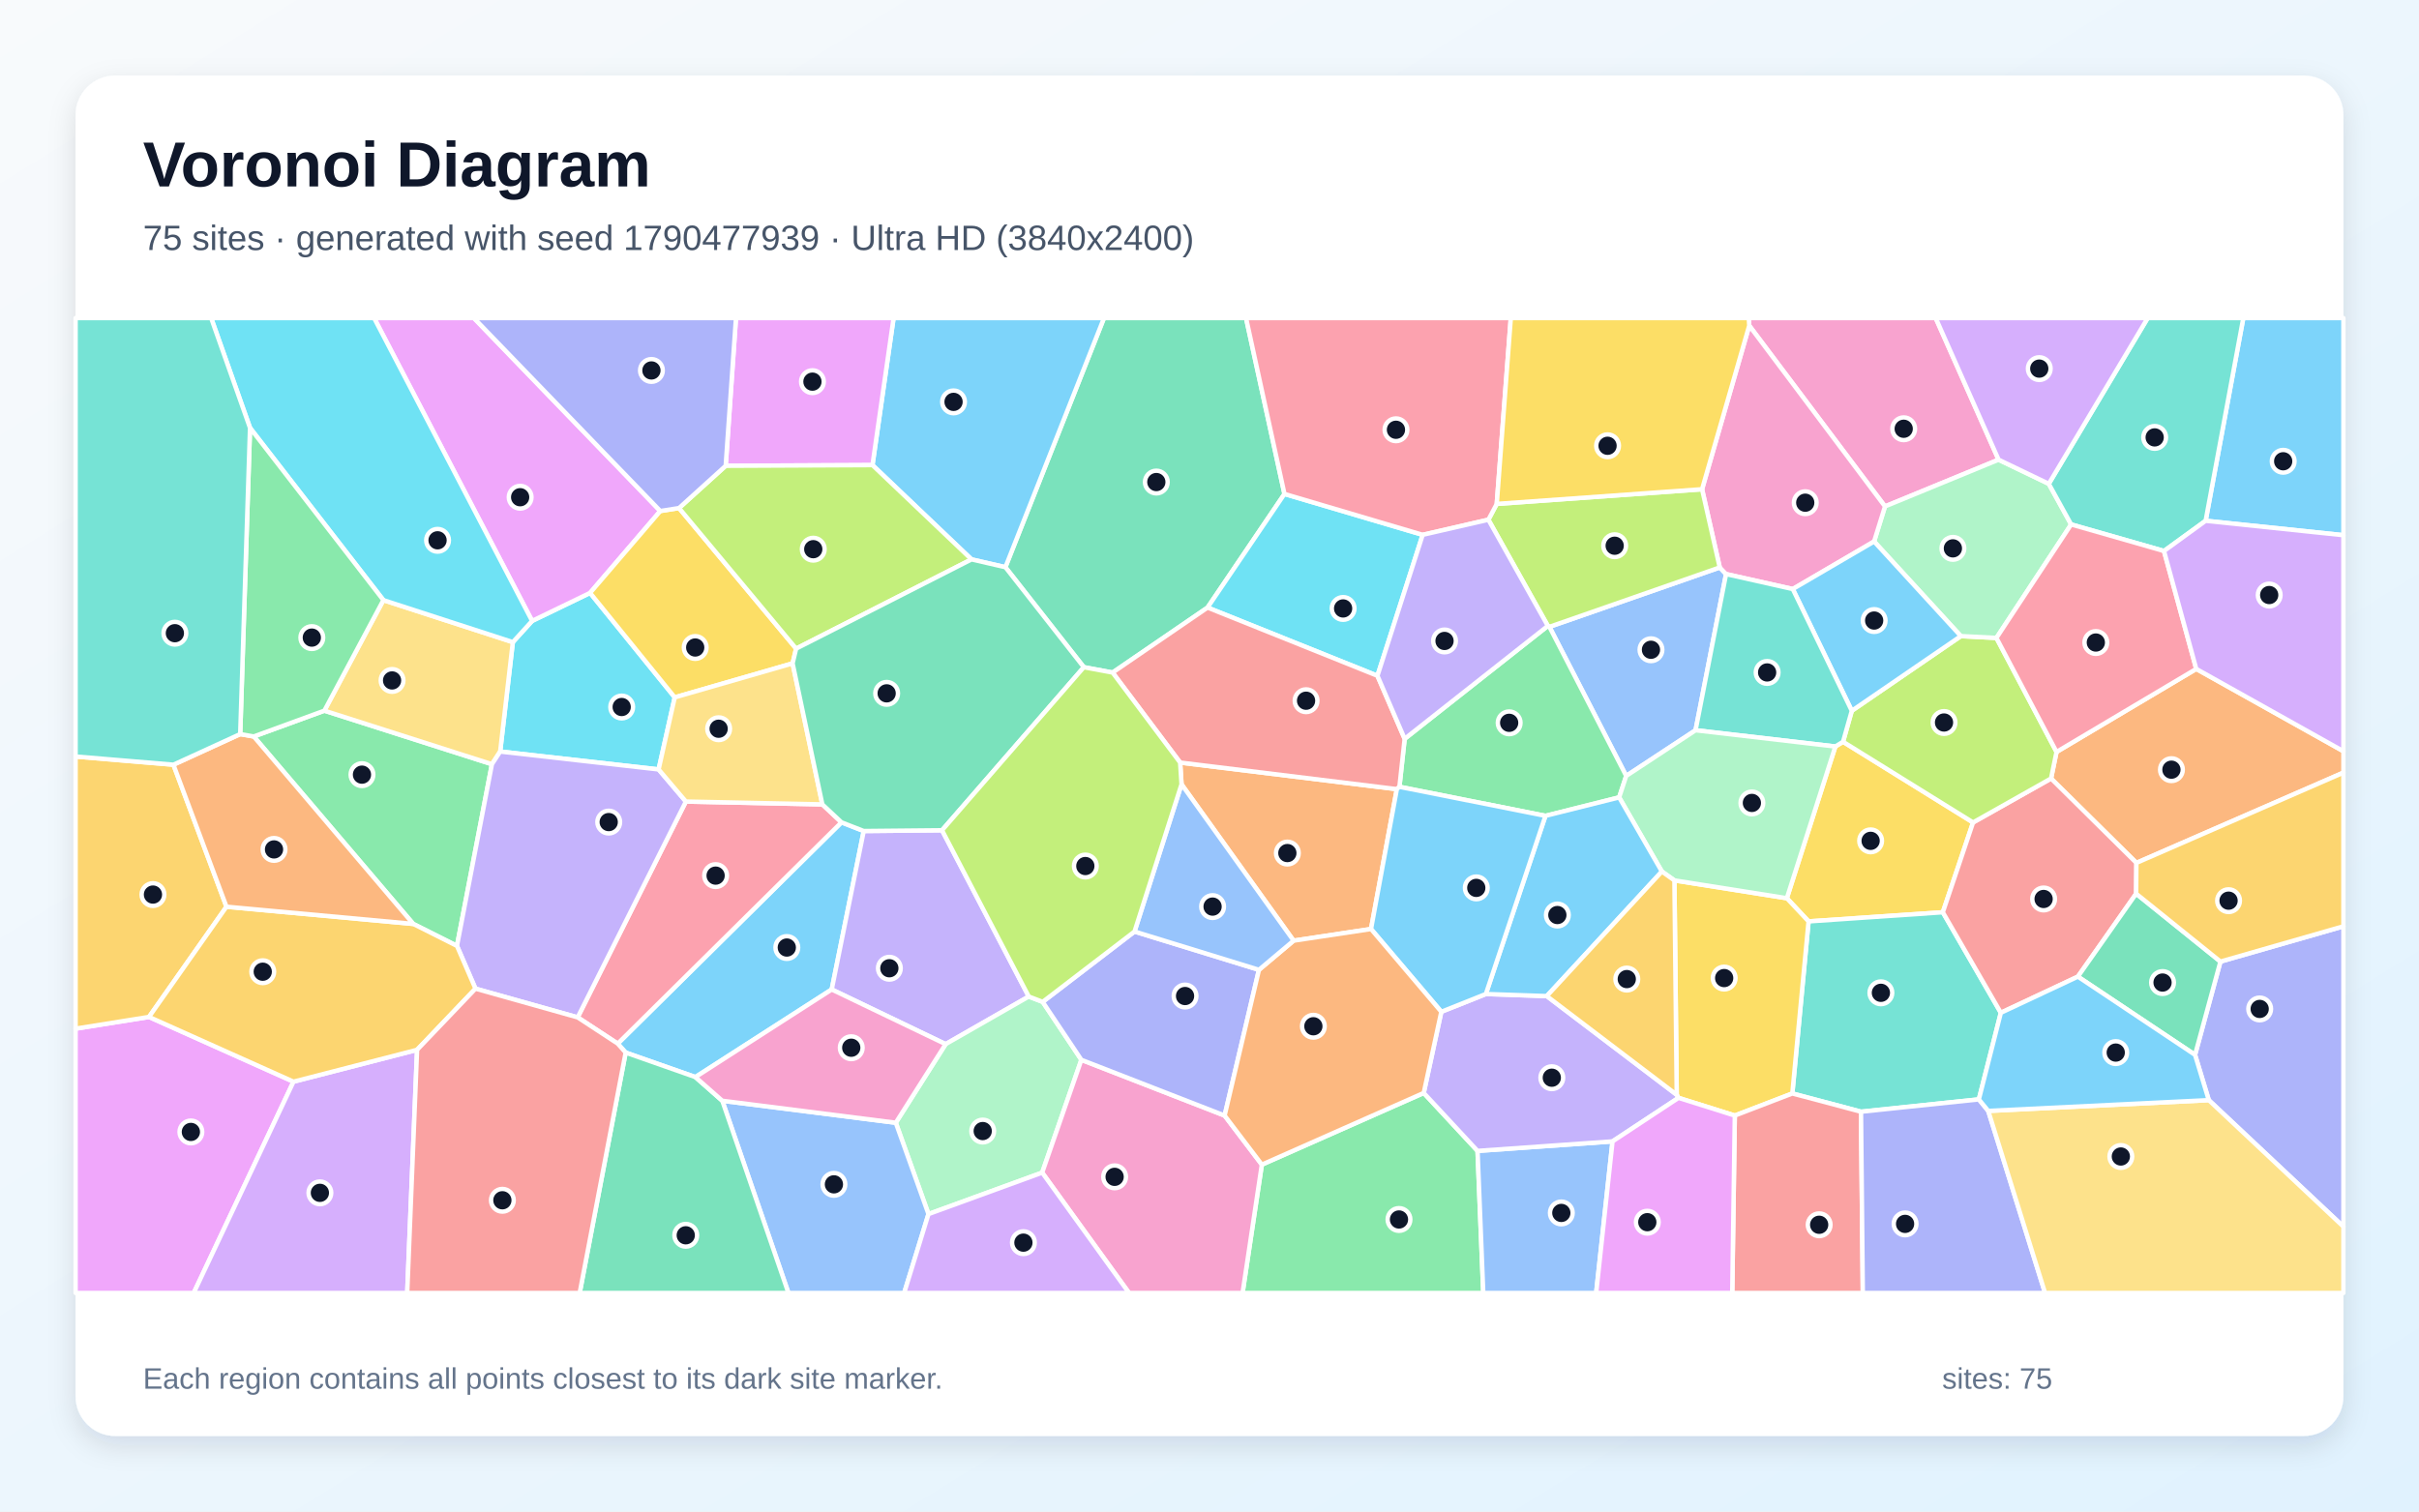
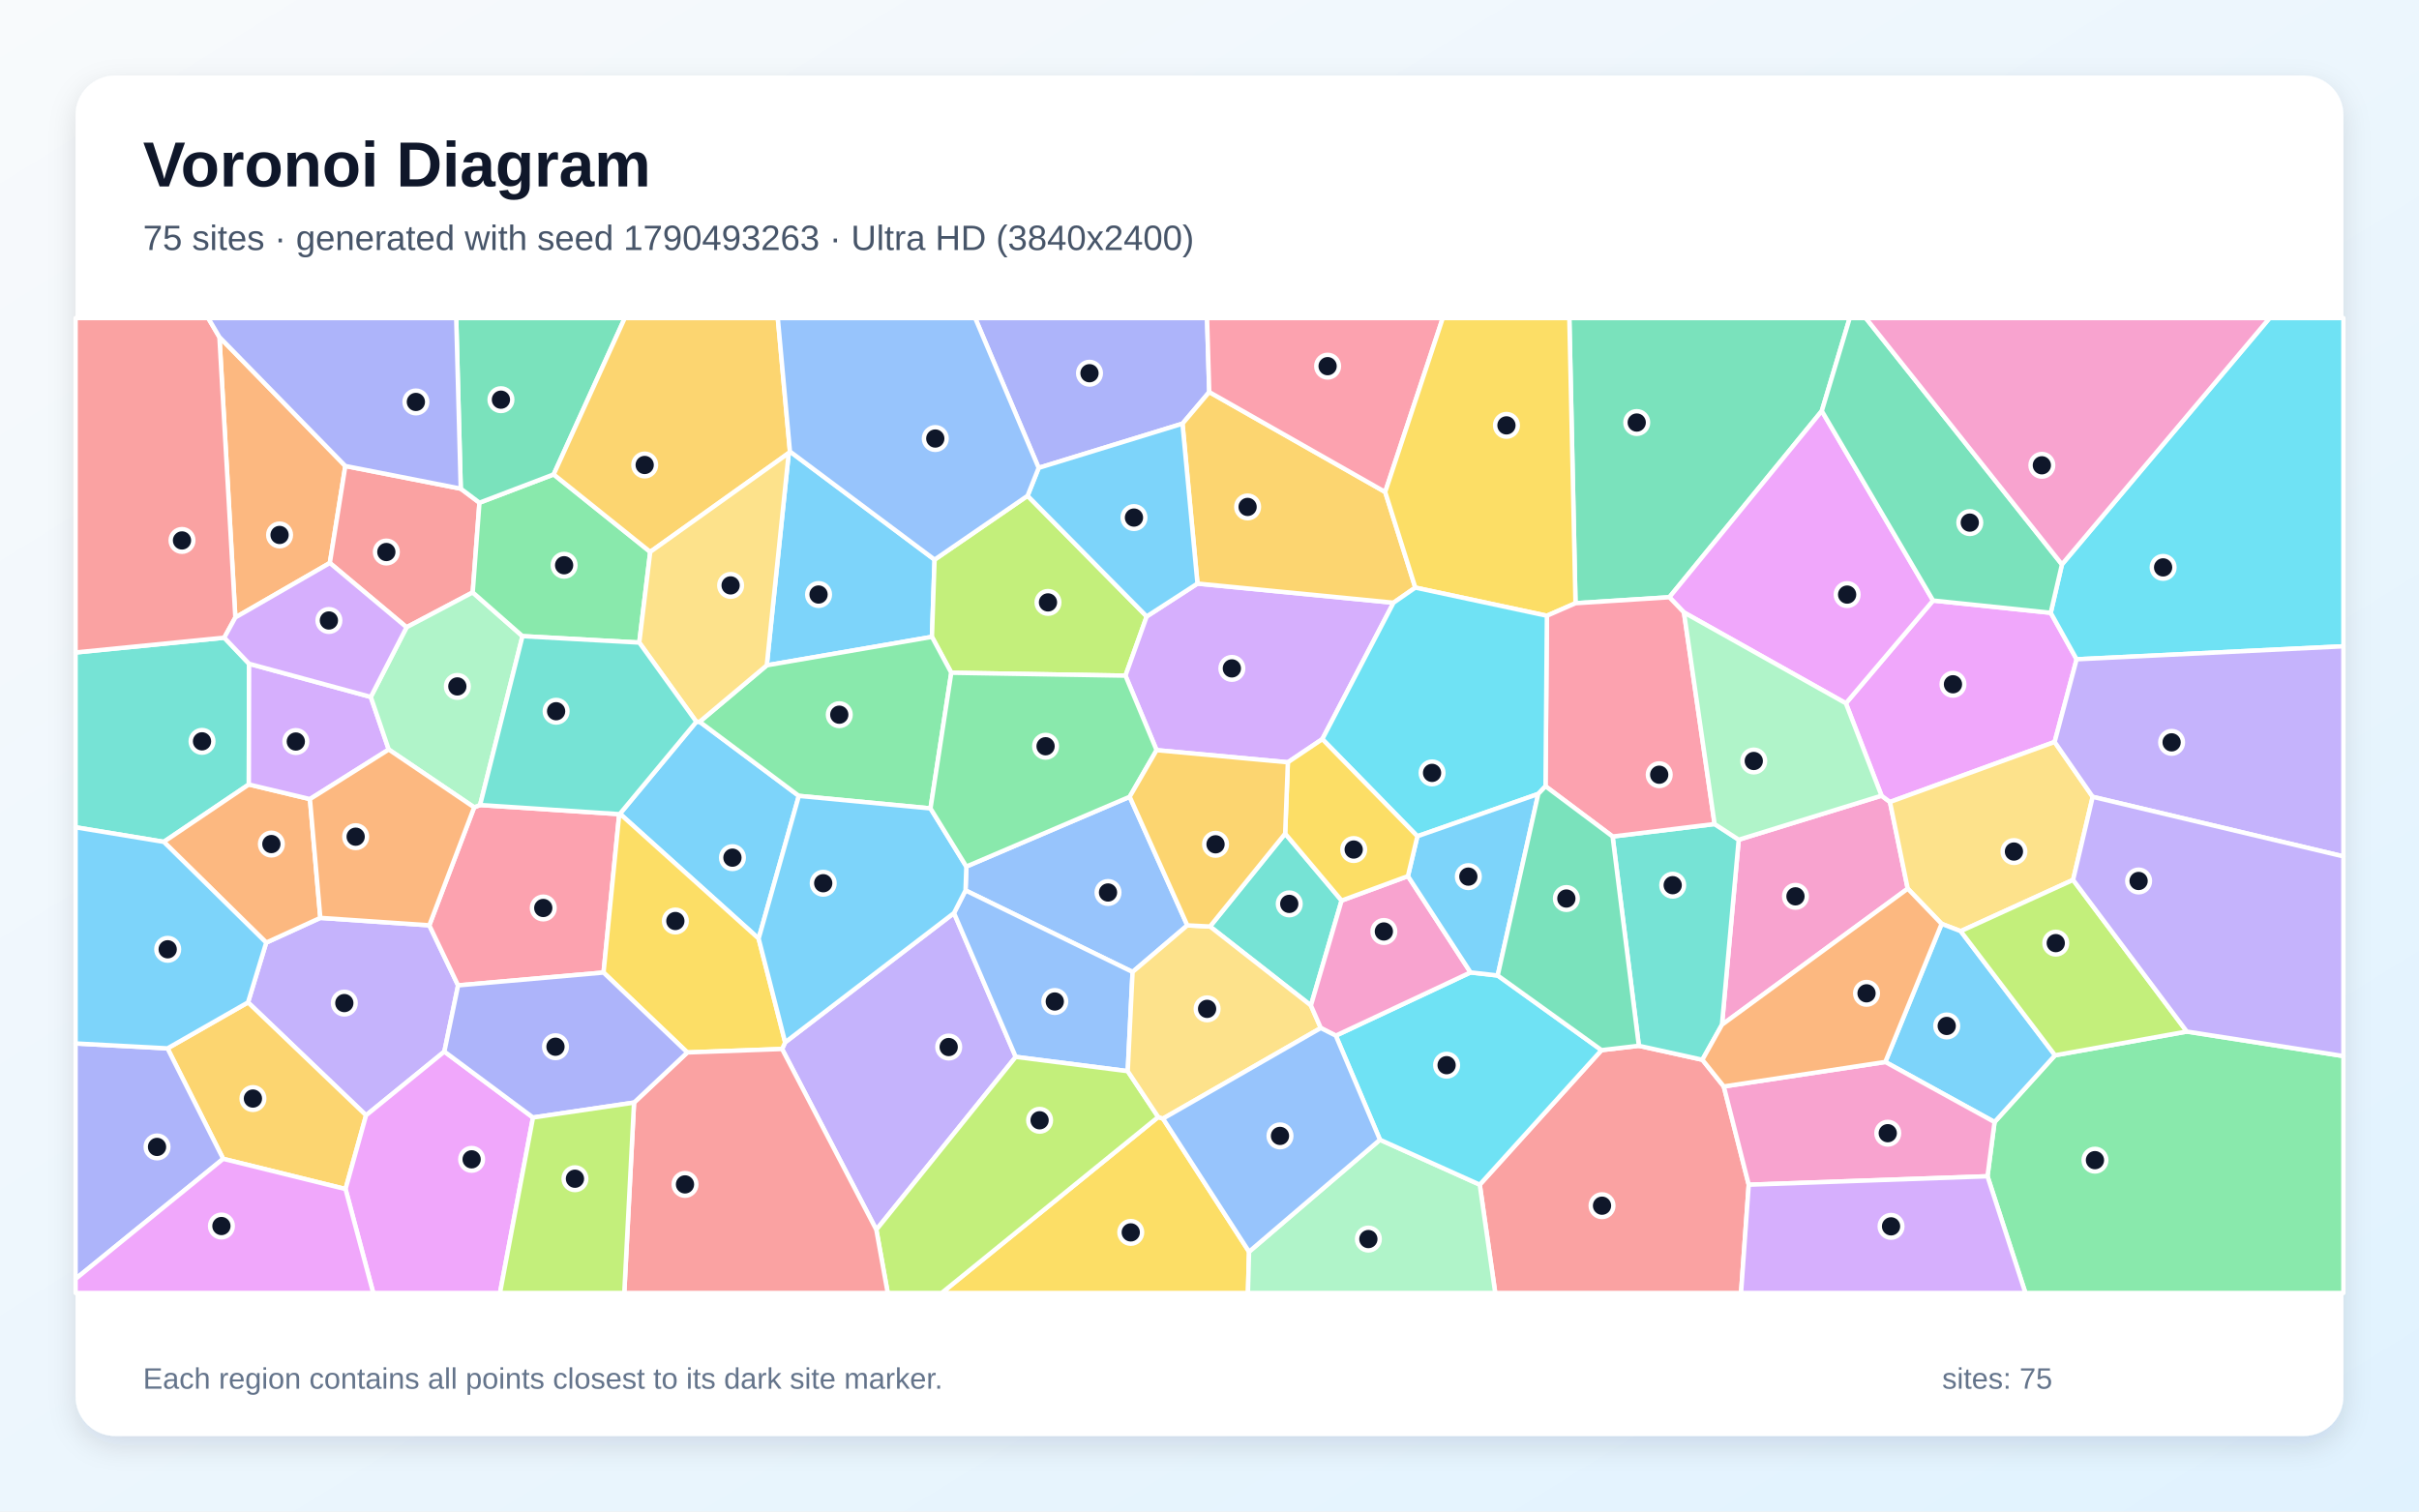
<svg xmlns="http://www.w3.org/2000/svg" width="3840" height="2400" viewBox="0 0 3840 2400" role="img" aria-labelledby="title description">
  <defs>
    <linearGradient id="background" x1="0" y1="0" x2="1" y2="1">
      <stop stop-color="#F8FAFC" />
      <stop offset="1" stop-color="#E0F2FE" />
    </linearGradient>
    <filter id="shadow" x="-5%" y="-5%" width="110%" height="110%">
      <feDropShadow dx="0" dy="15" stdDeviation="22" flood-color="#0F172A" flood-opacity=".12" />
    </filter>
  </defs>
  <rect width="3840" height="2400" fill="url(#background)" />
  <rect x="120" y="120" width="3600" height="2160" rx="63" fill="#FFFFFF" filter="url(#shadow)" />
  <g font-family="Arial, sans-serif">
    <text x="227" y="296" font-size="101" font-weight="700" fill="#0F172A">Voronoi Diagram</text>
-     <text x="227" y="397" font-size="56" fill="#475569">75 sites · generated with seed 1790477939 · Ultra HD (3840x2400)</text>
+     <text x="227" y="397" font-size="56" fill="#475569">75 sites · generated with seed 1790493263 · Ultra HD (3840x2400)</text>
  </g>
  <g stroke="#FFFFFF" stroke-width="7" stroke-linejoin="round">
-     <polygon points="1103.9,1710.2 993.2,1671.3 980.6,1657.1 1335.8,1305.7 1371.1,1319.5 1320.3,1571.1" fill="#38BDF8" fill-opacity="0.65" />
-     <polygon points="1495.4,1318.3 1633.1,1582.3 1501.1,1657.9 1320.3,1571.1 1371.1,1319.5" fill="#A78BFA" fill-opacity="0.65" />
-     <polygon points="3172.6,729.9 2992.3,804.1 2776.8,517.0 2776.1,505.0 3072.8,505.0" fill="#F472B6" fill-opacity="0.65" />
-     <polygon points="3391.4,1370.1 3255.9,1236.1 3264.6,1193.9 3486.4,1062.1 3720.0,1192.8 3720.0,1226.8" fill="#FB923C" fill-opacity="0.65" />
-     <polygon points="2913.5,1185.3 2925.7,1177.8 3132.1,1305.9 3084.1,1448.5 2871.0,1463.0 2836.5,1426.2" fill="#FACC15" fill-opacity="0.65" />
-     <polygon points="402.8,1169.4 514.9,1128.4 780.9,1213.4 725.4,1501.9 656.0,1467.0" fill="#4ADE80" fill-opacity="0.65" />
-     <polygon points="3141.3,1745.6 2954.2,1765.2 2845.2,1736.2 2871.0,1463.0 3084.1,1448.5 3176.2,1608.1" fill="#2DD4BF" fill-opacity="0.65" />
-     <polygon points="2581.5,1232.0 2459.6,995.3 2730.0,901.0 2740.0,911.5 2691.6,1159.5" fill="#60A5FA" fill-opacity="0.65" />
-     <polygon points="120.0,1633.3 236.5,1614.7 465.9,1717.5 307.5,2053.0 120.0,2053.0" fill="#E879F9" fill-opacity="0.65" />
-     <polygon points="2039.0,784.3 1916.9,964.7 1766.2,1067.9 1720.5,1059.4 1596.0,900.6 1752.5,505.0 1978.0,505.0" fill="#34D399" fill-opacity="0.65" />
-     <polygon points="3391.0,1419.0 3298.5,1550.7 3176.2,1608.1 3084.1,1448.5 3132.1,1305.9 3255.9,1236.1 3391.4,1370.1" fill="#F87171" fill-opacity="0.65" />
-     <polygon points="3506.3,1746.8 3484.5,1674.9 3524.8,1526.8 3720.0,1470.8 3720.0,1947.7" fill="#818CF8" fill-opacity="0.65" />
-     <polygon points="275.3,1214.2 359.5,1439.7 236.5,1614.7 120.0,1633.3 120.0,1201.2" fill="#FBBF24" fill-opacity="0.65" />
-     <polygon points="3132.1,1305.9 2925.7,1177.8 2939.6,1128.6 3112.7,1010.0 3169.2,1012.9 3264.6,1193.9 3255.9,1236.1" fill="#A3E635" fill-opacity="0.65" />
-     <polygon points="465.9,1717.5 662.1,1666.9 646.4,2053.0 307.5,2053.0" fill="#C084FC" fill-opacity="0.65" />
-     <polygon points="917.0,1615.4 1088.8,1272.7 1305.4,1277.2 1335.8,1305.7 980.6,1657.1" fill="#FB7185" fill-opacity="0.65" />
-     <polygon points="844.7,985.9 936.7,941.4 1071.1,1107.3 1045.5,1221.7 794.0,1193.3 814.1,1019.6" fill="#22D3EE" fill-opacity="0.65" />
-     <polygon points="3252.3,768.2 3287.8,832.7 3169.2,1012.9 3112.7,1010.0 2975.0,859.8 2992.3,804.1 3172.6,729.9" fill="#86EFAC" fill-opacity="0.65" />
-     <polygon points="608.6,952.9 814.1,1019.6 794.0,1193.3 780.9,1213.4 514.9,1128.4" fill="#FCD34D" fill-opacity="0.65" />
-     <polygon points="3501.3,826.9 3561.1,505.0 3720.0,505.0 3720.0,849.8" fill="#38BDF8" fill-opacity="0.65" />
-     <polygon points="1596.0,900.6 1542.2,888.2 1385.0,738.5 1418.5,505.0 1752.5,505.0" fill="#38BDF8" fill-opacity="0.65" />
-     <polygon points="794.0,1193.3 1045.5,1221.7 1088.8,1272.7 917.0,1615.4 754.8,1569.8 725.4,1501.9 780.9,1213.4" fill="#A78BFA" fill-opacity="0.65" />
-     <polygon points="2975.0,859.8 2845.9,935.3 2740.0,911.5 2730.0,901.0 2701.9,776.8 2776.8,517.0 2992.3,804.1" fill="#F472B6" fill-opacity="0.65" />
-     <polygon points="1875.6,1245.3 1873.4,1210.8 2217.4,1253.0 2176.4,1475.1 2053.5,1493.6" fill="#FB923C" fill-opacity="0.65" />
-     <polygon points="2753.9,1771.3 2664.5,1743.2 2661.7,1738.3 2658.0,1397.9 2836.5,1426.2 2871.0,1463.0 2845.2,1736.2" fill="#FACC15" fill-opacity="0.65" />
-     <polygon points="2003.1,1849.2 2260.1,1735.4 2345.5,1827.4 2354.6,2053.0 1972.5,2053.0" fill="#4ADE80" fill-opacity="0.65" />
-     <polygon points="3501.3,826.9 3435.2,874.9 3287.8,832.7 3252.3,768.2 3409.3,505.0 3561.1,505.0" fill="#2DD4BF" fill-opacity="0.65" />
-     <polygon points="2345.5,1827.4 2559.8,1812.3 2533.8,2053.0 2354.6,2053.0" fill="#60A5FA" fill-opacity="0.65" />
-     <polygon points="1048.2,811.4 936.7,941.4 844.7,985.9 593.9,505.0 752.3,505.0" fill="#E879F9" fill-opacity="0.65" />
-     <polygon points="3298.5,1550.7 3391.0,1419.0 3524.8,1526.8 3484.5,1674.9" fill="#34D399" fill-opacity="0.65" />
-     <polygon points="2753.9,1771.3 2845.2,1736.2 2954.2,1765.2 2957.1,2053.0 2749.8,2053.0" fill="#F87171" fill-opacity="0.65" />
-     <polygon points="2954.2,1765.2 3141.3,1745.6 3156.2,1763.9 3246.4,2053.0 2957.1,2053.0" fill="#818CF8" fill-opacity="0.65" />
-     <polygon points="754.8,1569.8 662.1,1666.9 465.9,1717.5 236.5,1614.7 359.5,1439.7 656.0,1467.0 725.4,1501.9" fill="#FBBF24" fill-opacity="0.65" />
-     <polygon points="2701.9,776.8 2730.0,901.0 2459.6,995.3 2457.1,993.8 2362.7,825.2 2376.0,800.1" fill="#A3E635" fill-opacity="0.65" />
-     <polygon points="3252.3,768.2 3172.6,729.9 3072.8,505.0 3409.3,505.0" fill="#C084FC" fill-opacity="0.65" />
-     <polygon points="3435.2,874.9 3486.4,1062.1 3264.6,1193.9 3169.2,1012.9 3287.8,832.7" fill="#FB7185" fill-opacity="0.65" />
-     <polygon points="2258.4,849.2 2186.6,1073.0 1916.9,964.7 2039.0,784.3" fill="#22D3EE" fill-opacity="0.65" />
-     <polygon points="1473.9,1927.7 1422.0,1782.7 1501.1,1657.9 1633.1,1582.3 1655.2,1590.8 1716.6,1682.8 1654.4,1861.9" fill="#86EFAC" fill-opacity="0.65" />
-     <polygon points="3156.2,1763.9 3506.3,1746.8 3720.0,1947.7 3720.0,2053.0 3246.4,2053.0" fill="#FCD34D" fill-opacity="0.65" />
-     <polygon points="2845.9,935.3 2975.0,859.8 3112.7,1010.0 2939.6,1128.6" fill="#38BDF8" fill-opacity="0.65" />
-     <polygon points="3156.2,1763.9 3141.3,1745.6 3176.2,1608.1 3298.5,1550.7 3484.5,1674.9 3506.3,1746.8" fill="#38BDF8" fill-opacity="0.65" />
-     <polygon points="2559.8,1812.3 2345.5,1827.4 2260.1,1735.4 2288.0,1606.5 2358.7,1578.3 2455.4,1581.6 2661.7,1738.3 2664.5,1743.2" fill="#A78BFA" fill-opacity="0.65" />
-     <polygon points="1654.4,1861.9 1716.6,1682.8 1944.0,1771.3 2003.1,1849.2 1972.5,2053.0 1792.3,2053.0" fill="#F472B6" fill-opacity="0.65" />
-     <polygon points="359.5,1439.7 275.3,1214.2 381.3,1165.6 402.8,1169.4 656.0,1467.0" fill="#FB923C" fill-opacity="0.65" />
-     <polygon points="1048.2,811.4 1077.9,806.7 1263.8,1029.9 1258.2,1053.3 1071.1,1107.3 936.7,941.4" fill="#FACC15" fill-opacity="0.65" />
-     <polygon points="2570.3,1266.1 2453.3,1295.4 2221.5,1249.3 2229.8,1173.1 2457.1,993.8 2459.6,995.3 2581.5,1232.0" fill="#4ADE80" fill-opacity="0.65" />
-     <polygon points="2845.9,935.3 2939.6,1128.6 2925.7,1177.8 2913.5,1185.3 2691.6,1159.5 2740.0,911.5" fill="#2DD4BF" fill-opacity="0.65" />
-     <polygon points="1146.6,1747.8 1422.0,1782.7 1473.9,1927.7 1435.3,2053.0 1251.6,2053.0" fill="#60A5FA" fill-opacity="0.65" />
-     <polygon points="1385.0,738.5 1152.0,739.6 1168.3,505.0 1418.5,505.0" fill="#E879F9" fill-opacity="0.65" />
-     <polygon points="993.2,1671.3 1103.9,1710.2 1146.6,1747.8 1251.6,2053.0 920.2,2053.0" fill="#34D399" fill-opacity="0.65" />
-     <polygon points="1766.2,1067.9 1916.9,964.7 2186.6,1073.0 2229.8,1173.1 2221.5,1249.3 2217.4,1253.0 1873.4,1210.8" fill="#F87171" fill-opacity="0.65" />
-     <polygon points="1801.0,1479.1 1998.5,1539.9 1944.0,1771.3 1716.6,1682.8 1655.2,1590.8" fill="#818CF8" fill-opacity="0.65" />
-     <polygon points="3524.8,1526.8 3391.0,1419.0 3391.4,1370.1 3720.0,1226.8 3720.0,1470.8" fill="#FBBF24" fill-opacity="0.65" />
-     <polygon points="1152.0,739.6 1385.0,738.5 1542.2,888.2 1263.8,1029.9 1077.9,806.7" fill="#A3E635" fill-opacity="0.65" />
-     <polygon points="3486.4,1062.1 3435.2,874.9 3501.3,826.9 3720.0,849.8 3720.0,1192.8" fill="#C084FC" fill-opacity="0.65" />
-     <polygon points="2376.0,800.1 2362.7,825.2 2258.4,849.2 2039.0,784.3 1978.0,505.0 2398.3,505.0" fill="#FB7185" fill-opacity="0.65" />
-     <polygon points="844.7,985.9 814.1,1019.6 608.6,952.9 396.9,679.4 335.2,505.0 593.9,505.0" fill="#22D3EE" fill-opacity="0.65" />
-     <polygon points="2658.0,1397.9 2638.1,1383.8 2570.3,1266.1 2581.5,1232.0 2691.6,1159.5 2913.5,1185.3 2836.5,1426.2" fill="#86EFAC" fill-opacity="0.65" />
-     <polygon points="1258.2,1053.3 1305.4,1277.2 1088.8,1272.7 1045.5,1221.7 1071.1,1107.3" fill="#FCD34D" fill-opacity="0.65" />
-     <polygon points="2455.4,1581.6 2358.7,1578.3 2453.3,1295.4 2570.3,1266.1 2638.1,1383.8" fill="#38BDF8" fill-opacity="0.65" />
-     <polygon points="2358.7,1578.3 2288.0,1606.5 2176.4,1475.1 2217.4,1253.0 2221.5,1249.3 2453.3,1295.4" fill="#38BDF8" fill-opacity="0.65" />
-     <polygon points="2186.6,1073.0 2258.4,849.2 2362.7,825.2 2457.1,993.8 2229.8,1173.1" fill="#A78BFA" fill-opacity="0.65" />
-     <polygon points="1146.6,1747.8 1103.9,1710.2 1320.3,1571.1 1501.1,1657.9 1422.0,1782.7" fill="#F472B6" fill-opacity="0.65" />
-     <polygon points="2288.0,1606.5 2260.1,1735.4 2003.1,1849.2 1944.0,1771.3 1998.5,1539.9 2053.5,1493.6 2176.4,1475.1" fill="#FB923C" fill-opacity="0.65" />
-     <polygon points="2701.9,776.8 2376.0,800.1 2398.3,505.0 2776.1,505.0 2776.8,517.0" fill="#FACC15" fill-opacity="0.65" />
-     <polygon points="396.9,679.4 608.6,952.9 514.9,1128.4 402.8,1169.4 381.3,1165.6" fill="#4ADE80" fill-opacity="0.65" />
-     <polygon points="396.9,679.4 381.3,1165.6 275.3,1214.2 120.0,1201.2 120.0,505.0 335.2,505.0" fill="#2DD4BF" fill-opacity="0.65" />
-     <polygon points="1998.5,1539.9 1801.0,1479.1 1875.6,1245.3 2053.5,1493.6" fill="#60A5FA" fill-opacity="0.65" />
-     <polygon points="2559.8,1812.3 2664.5,1743.2 2753.9,1771.3 2749.8,2053.0 2533.8,2053.0" fill="#E879F9" fill-opacity="0.65" />
-     <polygon points="1258.2,1053.3 1263.8,1029.9 1542.2,888.2 1596.0,900.6 1720.5,1059.4 1495.4,1318.3 1371.1,1319.5 1335.8,1305.7 1305.4,1277.2" fill="#34D399" fill-opacity="0.65" />
-     <polygon points="662.1,1666.9 754.8,1569.8 917.0,1615.4 980.6,1657.1 993.2,1671.3 920.2,2053.0 646.4,2053.0" fill="#F87171" fill-opacity="0.65" />
-     <polygon points="1152.0,739.6 1077.9,806.7 1048.2,811.4 752.3,505.0 1168.3,505.0" fill="#818CF8" fill-opacity="0.65" />
-     <polygon points="2455.4,1581.6 2638.1,1383.8 2658.0,1397.9 2661.7,1738.3" fill="#FBBF24" fill-opacity="0.65" />
-     <polygon points="1801.0,1479.1 1655.2,1590.8 1633.1,1582.3 1495.4,1318.3 1720.5,1059.4 1766.2,1067.9 1873.4,1210.8 1875.6,1245.3" fill="#A3E635" fill-opacity="0.65" />
-     <polygon points="1473.9,1927.7 1654.4,1861.9 1792.3,2053.0 1435.3,2053.0" fill="#C084FC" fill-opacity="0.65" />
+     <polygon points="1252.1,719.3 1254.0,716.9 1483.6,888.6 1479.4,1011.2 1217.2,1056.4" fill="#38BDF8" fill-opacity="0.65" />
+     <polygon points="705.4,1669.7 581.1,1770.9 393.7,1591.6 422.6,1496.7 508.5,1457.4 681.5,1469.2 727.2,1564.6" fill="#A78BFA" fill-opacity="0.65" />
+     <polygon points="2733.5,1627.1 2760.1,1333.3 2986.8,1263.4 3000.2,1273.4 3028.4,1411.0" fill="#F472B6" fill-opacity="0.65" />
+     <polygon points="548.2,739.9 523.6,893.9 373.6,980.4 348.3,535.2" fill="#FB923C" fill-opacity="0.65" />
+     <polygon points="1838.6,1773.6 1846.2,1776.1 1982.8,1987.5 1981.0,2053.0 1494.8,2053.0" fill="#FACC15" fill-opacity="0.65" />
+     <polygon points="3155.0,1867.7 3166.2,1781.6 3262.2,1675.6 3471.4,1637.9 3720.0,1676.8 3720.0,2053.0 3215.2,2053.0" fill="#4ADE80" fill-opacity="0.65" />
+     <polygon points="356.0,1012.5 395.4,1053.9 395.0,1245.6 260.0,1336.7 120.0,1313.6 120.0,1036.0" fill="#2DD4BF" fill-opacity="0.65" />
+     <polygon points="1793.3,1265.1 1884.8,1469.3 1797.9,1543.3 1532.7,1413.8 1534.0,1375.9" fill="#60A5FA" fill-opacity="0.65" />
+     <polygon points="2930.2,1116.7 3068.6,953.5 3255.4,973.0 3296.5,1046.8 3261.6,1178.1 3000.2,1273.4 2986.8,1263.4" fill="#E879F9" fill-opacity="0.65" />
+     <polygon points="2892.0,652.5 2650.0,948.3 2501.0,957.8 2491.2,505.0 2936.3,505.0" fill="#34D399" fill-opacity="0.65" />
+     <polygon points="2349.0,1881.0 2542.3,1667.4 2601.6,1660.5 2702.4,1682.7 2736.4,1725.1 2776.0,1881.1 2763.8,2053.0 2373.6,2053.0" fill="#F87171" fill-opacity="0.65" />
+     <polygon points="1919.6,622.5 1877.1,672.7 1648.8,742.9 1548.0,505.0 1916.1,505.0" fill="#818CF8" fill-opacity="0.65" />
+     <polygon points="354.3,1840.0 265.9,1664.6 393.7,1591.6 581.1,1770.9 548.5,1888.0" fill="#FBBF24" fill-opacity="0.65" />
+     <polygon points="1631.2,787.2 1820.3,978.8 1786.6,1072.8 1510.1,1068.2 1479.4,1011.2 1483.6,888.6" fill="#A3E635" fill-opacity="0.65" />
+     <polygon points="2099.1,1173.6 2044.4,1210.4 1836.0,1191.1 1786.6,1072.8 1820.3,978.8 1900.9,926.6 2212.1,957.0" fill="#C084FC" fill-opacity="0.65" />
+     <polygon points="983.0,1292.7 958.1,1544.2 727.2,1564.6 681.5,1469.2 752.7,1281.9 762.1,1278.2" fill="#FB7185" fill-opacity="0.65" />
+     <polygon points="3296.5,1046.8 3255.4,973.0 3273.2,896.2 3602.8,505.0 3720.0,505.0 3720.0,1026.2" fill="#22D3EE" fill-opacity="0.65" />
+     <polygon points="1982.8,1987.5 2190.6,1809.7 2349.0,1881.0 2373.6,2053.0 1981.0,2053.0" fill="#86EFAC" fill-opacity="0.65" />
+     <polygon points="3322.0,1265.2 3290.9,1397.1 3112.5,1478.5 3082.2,1466.9 3028.4,1411.0 3000.2,1273.4 3261.6,1178.1" fill="#FCD34D" fill-opacity="0.65" />
+     <polygon points="2992.8,1686.2 3082.2,1466.9 3112.5,1478.5 3262.2,1675.6 3166.2,1781.6" fill="#38BDF8" fill-opacity="0.65" />
+     <polygon points="1105.4,1146.0 1110.6,1146.0 1268.1,1263.7 1204.3,1490.3 984.1,1292.1" fill="#38BDF8" fill-opacity="0.65" />
+     <polygon points="1241.5,1665.6 1246.4,1655.0 1514.4,1449.7 1612.4,1678.1 1391.1,1952.6" fill="#A78BFA" fill-opacity="0.65" />
+     <polygon points="2776.0,1881.1 2736.4,1725.1 2992.8,1686.2 3166.2,1781.6 3155.0,1867.7" fill="#F472B6" fill-opacity="0.65" />
+     <polygon points="492.0,1268.8 508.5,1457.4 422.6,1496.7 260.0,1336.7 395.0,1245.6" fill="#FB923C" fill-opacity="0.65" />
+     <polygon points="1091.1,1671.1 958.1,1544.2 983.0,1292.7 984.1,1292.1 1204.3,1490.3 1246.4,1655.0 1241.5,1665.6" fill="#FACC15" fill-opacity="0.65" />
+     <polygon points="1510.1,1068.2 1477.1,1283.6 1268.1,1263.7 1110.6,1146.0 1217.2,1056.4 1479.4,1011.2" fill="#4ADE80" fill-opacity="0.65" />
+     <polygon points="2040.1,1323.6 2129.7,1429.9 2081.0,1596.5 1920.8,1471.1" fill="#2DD4BF" fill-opacity="0.65" />
+     <polygon points="1790.2,1700.8 1612.4,1678.1 1514.4,1449.7 1532.7,1413.8 1797.9,1543.3" fill="#60A5FA" fill-opacity="0.65" />
+     <polygon points="3068.6,953.5 2930.2,1116.7 2673.2,972.5 2650.0,948.3 2892.0,652.5" fill="#E879F9" fill-opacity="0.65" />
+     <polygon points="3273.2,896.2 3255.4,973.0 3068.6,953.5 2892.0,652.5 2936.3,505.0 2961.8,505.0" fill="#34D399" fill-opacity="0.65" />
+     <polygon points="731.4,775.9 761.1,798.2 750.4,940.6 645.4,996.0 523.6,893.9 548.2,739.9" fill="#F87171" fill-opacity="0.65" />
+     <polygon points="120.0,2030.6 120.0,1656.8 265.9,1664.6 354.3,1840.0" fill="#818CF8" fill-opacity="0.65" />
+     <polygon points="2198.9,781.2 2246.7,933.0 2212.1,957.0 1900.9,926.6 1877.1,672.7 1919.6,622.5" fill="#FBBF24" fill-opacity="0.65" />
+     <polygon points="1391.1,1952.6 1612.4,1678.1 1790.2,1700.8 1838.6,1773.6 1494.8,2053.0 1409.2,2053.0" fill="#A3E635" fill-opacity="0.65" />
+     <polygon points="588.6,1106.6 617.1,1190.1 492.0,1268.8 395.0,1245.6 395.4,1053.9" fill="#C084FC" fill-opacity="0.65" />
+     <polygon points="2198.9,781.2 1919.6,622.5 1916.1,505.0 2290.3,505.0" fill="#FB7185" fill-opacity="0.65" />
+     <polygon points="2190.6,1809.7 2120.5,1644.4 2334.4,1544.0 2377.5,1548.9 2542.3,1667.4 2349.0,1881.0" fill="#22D3EE" fill-opacity="0.65" />
+     <polygon points="829.4,1010.1 762.1,1278.2 752.7,1281.9 617.1,1190.1 588.6,1106.6 645.4,996.0 750.4,940.6" fill="#86EFAC" fill-opacity="0.65" />
+     <polygon points="1920.8,1471.1 2081.0,1596.5 2096.7,1632.3 1846.2,1776.1 1838.6,1773.6 1790.2,1700.8 1797.9,1543.3 1884.8,1469.3" fill="#FCD34D" fill-opacity="0.65" />
+     <polygon points="1514.4,1449.7 1246.4,1655.0 1204.3,1490.3 1268.1,1263.7 1477.1,1283.6 1534.0,1375.9 1532.7,1413.8" fill="#38BDF8" fill-opacity="0.65" />
+     <polygon points="265.9,1664.6 120.0,1656.8 120.0,1313.6 260.0,1336.7 422.6,1496.7 393.7,1591.6" fill="#38BDF8" fill-opacity="0.65" />
+     <polygon points="3322.0,1265.2 3261.6,1178.1 3296.5,1046.8 3720.0,1026.2 3720.0,1359.8" fill="#A78BFA" fill-opacity="0.65" />
+     <polygon points="2235.0,1391.1 2334.4,1544.0 2120.5,1644.4 2096.7,1632.3 2081.0,1596.5 2129.7,1429.9" fill="#F472B6" fill-opacity="0.65" />
+     <polygon points="617.1,1190.1 752.7,1281.9 681.5,1469.2 508.5,1457.4 492.0,1268.8" fill="#FB923C" fill-opacity="0.65" />
+     <polygon points="2501.0,957.8 2455.6,977.7 2246.7,933.0 2198.9,781.2 2290.3,505.0 2491.2,505.0" fill="#FACC15" fill-opacity="0.65" />
+     <polygon points="1014.8,1020.3 829.4,1010.1 750.4,940.6 761.1,798.2 878.9,753.3 1032.2,876.3" fill="#4ADE80" fill-opacity="0.65" />
+     <polygon points="2702.4,1682.7 2601.6,1660.5 2559.9,1328.2 2721.8,1308.4 2760.1,1333.3 2733.5,1627.1" fill="#2DD4BF" fill-opacity="0.65" />
+     <polygon points="2096.7,1632.3 2120.5,1644.4 2190.6,1809.7 1982.8,1987.5 1846.2,1776.1" fill="#60A5FA" fill-opacity="0.65" />
+     <polygon points="548.5,1888.0 581.1,1770.9 705.4,1669.7 846.1,1774.4 793.7,2053.0 592.5,2053.0" fill="#E879F9" fill-opacity="0.65" />
+     <polygon points="878.9,753.3 761.1,798.2 731.4,775.9 724.2,505.0 991.8,505.0" fill="#34D399" fill-opacity="0.65" />
+     <polygon points="1006.5,1750.7 1091.1,1671.1 1241.5,1665.6 1391.1,1952.6 1409.2,2053.0 991.0,2053.0" fill="#F87171" fill-opacity="0.65" />
+     <polygon points="1006.5,1750.7 846.1,1774.4 705.4,1669.7 727.2,1564.6 958.1,1544.2 1091.1,1671.1" fill="#818CF8" fill-opacity="0.65" />
+     <polygon points="1032.2,876.3 878.9,753.3 991.8,505.0 1234.7,505.0 1254.0,716.9 1252.1,719.3" fill="#FBBF24" fill-opacity="0.65" />
+     <polygon points="3471.4,1637.9 3262.2,1675.6 3112.5,1478.5 3290.9,1397.1" fill="#A3E635" fill-opacity="0.65" />
+     <polygon points="2776.0,1881.1 3155.0,1867.7 3215.2,2053.0 2763.8,2053.0" fill="#C084FC" fill-opacity="0.65" />
+     <polygon points="2721.8,1308.4 2559.9,1328.2 2453.4,1248.4 2455.6,977.7 2501.0,957.8 2650.0,948.3 2673.2,972.5" fill="#FB7185" fill-opacity="0.65" />
+     <polygon points="2453.4,1248.4 2441.9,1260.6 2250.0,1327.8 2099.1,1173.6 2212.1,957.0 2246.7,933.0 2455.6,977.7" fill="#22D3EE" fill-opacity="0.65" />
+     <polygon points="2721.8,1308.4 2673.2,972.5 2930.2,1116.7 2986.8,1263.4 2760.1,1333.3" fill="#86EFAC" fill-opacity="0.65" />
+     <polygon points="1110.6,1146.0 1105.4,1146.0 1014.8,1020.3 1032.2,876.3 1252.1,719.3 1217.2,1056.4" fill="#FCD34D" fill-opacity="0.65" />
+     <polygon points="2250.0,1327.8 2441.9,1260.6 2377.5,1548.9 2334.4,1544.0 2235.0,1391.1" fill="#38BDF8" fill-opacity="0.65" />
+     <polygon points="1900.9,926.6 1820.3,978.8 1631.2,787.2 1648.8,742.9 1877.1,672.7" fill="#38BDF8" fill-opacity="0.65" />
+     <polygon points="3471.4,1637.9 3290.9,1397.1 3322.0,1265.2 3720.0,1359.8 3720.0,1676.8" fill="#A78BFA" fill-opacity="0.65" />
+     <polygon points="3273.2,896.2 2961.8,505.0 3602.8,505.0" fill="#F472B6" fill-opacity="0.65" />
+     <polygon points="2992.8,1686.2 2736.4,1725.1 2702.4,1682.7 2733.5,1627.1 3028.4,1411.0 3082.2,1466.9" fill="#FB923C" fill-opacity="0.65" />
+     <polygon points="2250.0,1327.8 2235.0,1391.1 2129.7,1429.9 2040.1,1323.6 2044.4,1210.4 2099.1,1173.6" fill="#FACC15" fill-opacity="0.65" />
+     <polygon points="1477.1,1283.6 1510.1,1068.2 1786.6,1072.8 1836.0,1191.1 1793.3,1265.1 1534.0,1375.9" fill="#4ADE80" fill-opacity="0.65" />
+     <polygon points="1105.4,1146.0 984.1,1292.1 983.0,1292.7 762.1,1278.2 829.4,1010.1 1014.8,1020.3" fill="#2DD4BF" fill-opacity="0.65" />
+     <polygon points="1648.8,742.9 1631.2,787.2 1483.6,888.6 1254.0,716.9 1234.7,505.0 1548.0,505.0" fill="#60A5FA" fill-opacity="0.65" />
+     <polygon points="120.0,2030.6 354.3,1840.0 548.5,1888.0 592.5,2053.0 120.0,2053.0" fill="#E879F9" fill-opacity="0.65" />
+     <polygon points="2441.9,1260.6 2453.4,1248.4 2559.9,1328.2 2601.6,1660.5 2542.3,1667.4 2377.5,1548.9" fill="#34D399" fill-opacity="0.65" />
+     <polygon points="348.3,535.2 373.6,980.4 356.0,1012.5 120.0,1036.0 120.0,505.0 330.5,505.0" fill="#F87171" fill-opacity="0.65" />
+     <polygon points="731.4,775.9 548.2,739.9 348.3,535.2 330.5,505.0 724.2,505.0" fill="#818CF8" fill-opacity="0.65" />
+     <polygon points="2040.1,1323.6 1920.8,1471.1 1884.8,1469.3 1793.3,1265.1 1836.0,1191.1 2044.4,1210.4" fill="#FBBF24" fill-opacity="0.65" />
+     <polygon points="846.1,1774.4 1006.5,1750.7 991.0,2053.0 793.7,2053.0" fill="#A3E635" fill-opacity="0.65" />
+     <polygon points="645.4,996.0 588.6,1106.6 395.4,1053.9 356.0,1012.5 373.6,980.4 523.6,893.9" fill="#C084FC" fill-opacity="0.65" />
  </g>
  <g>
-     <circle cx="1249.0" cy="1504.5" r="18" fill="#0F172A" stroke="#FFFFFF" stroke-width="7" />
-     <circle cx="1411.8" cy="1537.4" r="18" fill="#0F172A" stroke="#FFFFFF" stroke-width="7" />
-     <circle cx="3022.0" cy="680.8" r="18" fill="#0F172A" stroke="#FFFFFF" stroke-width="7" />
-     <circle cx="3447.0" cy="1222.1" r="18" fill="#0F172A" stroke="#FFFFFF" stroke-width="7" />
-     <circle cx="2969.5" cy="1335.1" r="18" fill="#0F172A" stroke="#FFFFFF" stroke-width="7" />
-     <circle cx="574.6" cy="1230.0" r="18" fill="#0F172A" stroke="#FFFFFF" stroke-width="7" />
-     <circle cx="2985.8" cy="1576.4" r="18" fill="#0F172A" stroke="#FFFFFF" stroke-width="7" />
-     <circle cx="2620.8" cy="1031.7" r="18" fill="#0F172A" stroke="#FFFFFF" stroke-width="7" />
-     <circle cx="303.0" cy="1797.3" r="18" fill="#0F172A" stroke="#FFFFFF" stroke-width="7" />
-     <circle cx="1835.6" cy="765.4" r="18" fill="#0F172A" stroke="#FFFFFF" stroke-width="7" />
-     <circle cx="3244.1" cy="1427.4" r="18" fill="#0F172A" stroke="#FFFFFF" stroke-width="7" />
-     <circle cx="3587.1" cy="1602.0" r="18" fill="#0F172A" stroke="#FFFFFF" stroke-width="7" />
-     <circle cx="242.8" cy="1420.4" r="18" fill="#0F172A" stroke="#FFFFFF" stroke-width="7" />
-     <circle cx="3086.0" cy="1147.2" r="18" fill="#0F172A" stroke="#FFFFFF" stroke-width="7" />
-     <circle cx="507.8" cy="1894.0" r="18" fill="#0F172A" stroke="#FFFFFF" stroke-width="7" />
-     <circle cx="1136.0" cy="1390.3" r="18" fill="#0F172A" stroke="#FFFFFF" stroke-width="7" />
-     <circle cx="986.9" cy="1122.6" r="18" fill="#0F172A" stroke="#FFFFFF" stroke-width="7" />
-     <circle cx="3100.1" cy="870.7" r="18" fill="#0F172A" stroke="#FFFFFF" stroke-width="7" />
-     <circle cx="622.4" cy="1080.4" r="18" fill="#0F172A" stroke="#FFFFFF" stroke-width="7" />
-     <circle cx="3624.4" cy="732.4" r="18" fill="#0F172A" stroke="#FFFFFF" stroke-width="7" />
-     <circle cx="1513.7" cy="638.1" r="18" fill="#0F172A" stroke="#FFFFFF" stroke-width="7" />
-     <circle cx="966.3" cy="1305.3" r="18" fill="#0F172A" stroke="#FFFFFF" stroke-width="7" />
-     <circle cx="2865.7" cy="798.2" r="18" fill="#0F172A" stroke="#FFFFFF" stroke-width="7" />
-     <circle cx="2043.6" cy="1354.5" r="18" fill="#0F172A" stroke="#FFFFFF" stroke-width="7" />
-     <circle cx="2737.0" cy="1553.0" r="18" fill="#0F172A" stroke="#FFFFFF" stroke-width="7" />
-     <circle cx="2220.8" cy="1936.3" r="18" fill="#0F172A" stroke="#FFFFFF" stroke-width="7" />
-     <circle cx="3420.4" cy="694.5" r="18" fill="#0F172A" stroke="#FFFFFF" stroke-width="7" />
-     <circle cx="2478.5" cy="1925.9" r="18" fill="#0F172A" stroke="#FFFFFF" stroke-width="7" />
-     <circle cx="825.7" cy="789.5" r="18" fill="#0F172A" stroke="#FFFFFF" stroke-width="7" />
-     <circle cx="3432.9" cy="1560.1" r="18" fill="#0F172A" stroke="#FFFFFF" stroke-width="7" />
-     <circle cx="2887.8" cy="1944.7" r="18" fill="#0F172A" stroke="#FFFFFF" stroke-width="7" />
-     <circle cx="3024.2" cy="1943.3" r="18" fill="#0F172A" stroke="#FFFFFF" stroke-width="7" />
-     <circle cx="417.1" cy="1542.9" r="18" fill="#0F172A" stroke="#FFFFFF" stroke-width="7" />
-     <circle cx="2563.2" cy="866.5" r="18" fill="#0F172A" stroke="#FFFFFF" stroke-width="7" />
-     <circle cx="3237.2" cy="585.3" r="18" fill="#0F172A" stroke="#FFFFFF" stroke-width="7" />
-     <circle cx="3327.0" cy="1020.2" r="18" fill="#0F172A" stroke="#FFFFFF" stroke-width="7" />
-     <circle cx="2132.1" cy="966.1" r="18" fill="#0F172A" stroke="#FFFFFF" stroke-width="7" />
-     <circle cx="1560.0" cy="1795.9" r="18" fill="#0F172A" stroke="#FFFFFF" stroke-width="7" />
-     <circle cx="3366.7" cy="1836.3" r="18" fill="#0F172A" stroke="#FFFFFF" stroke-width="7" />
-     <circle cx="2975.1" cy="985.3" r="18" fill="#0F172A" stroke="#FFFFFF" stroke-width="7" />
-     <circle cx="3358.6" cy="1671.3" r="18" fill="#0F172A" stroke="#FFFFFF" stroke-width="7" />
-     <circle cx="2463.4" cy="1711.2" r="18" fill="#0F172A" stroke="#FFFFFF" stroke-width="7" />
-     <circle cx="1769.4" cy="1868.6" r="18" fill="#0F172A" stroke="#FFFFFF" stroke-width="7" />
-     <circle cx="435.0" cy="1348.7" r="18" fill="#0F172A" stroke="#FFFFFF" stroke-width="7" />
-     <circle cx="1103.6" cy="1028.1" r="18" fill="#0F172A" stroke="#FFFFFF" stroke-width="7" />
-     <circle cx="2395.7" cy="1147.7" r="18" fill="#0F172A" stroke="#FFFFFF" stroke-width="7" />
-     <circle cx="2805.2" cy="1067.7" r="18" fill="#0F172A" stroke="#FFFFFF" stroke-width="7" />
-     <circle cx="1323.8" cy="1880.5" r="18" fill="#0F172A" stroke="#FFFFFF" stroke-width="7" />
-     <circle cx="1289.7" cy="606.0" r="18" fill="#0F172A" stroke="#FFFFFF" stroke-width="7" />
-     <circle cx="1088.6" cy="1961.4" r="18" fill="#0F172A" stroke="#FFFFFF" stroke-width="7" />
-     <circle cx="2073.3" cy="1112.6" r="18" fill="#0F172A" stroke="#FFFFFF" stroke-width="7" />
-     <circle cx="1881.2" cy="1581.5" r="18" fill="#0F172A" stroke="#FFFFFF" stroke-width="7" />
-     <circle cx="3537.7" cy="1430.1" r="18" fill="#0F172A" stroke="#FFFFFF" stroke-width="7" />
-     <circle cx="1291.0" cy="872.0" r="18" fill="#0F172A" stroke="#FFFFFF" stroke-width="7" />
-     <circle cx="3602.2" cy="944.8" r="18" fill="#0F172A" stroke="#FFFFFF" stroke-width="7" />
-     <circle cx="2216.0" cy="682.4" r="18" fill="#0F172A" stroke="#FFFFFF" stroke-width="7" />
-     <circle cx="694.6" cy="857.9" r="18" fill="#0F172A" stroke="#FFFFFF" stroke-width="7" />
-     <circle cx="2781.0" cy="1274.9" r="18" fill="#0F172A" stroke="#FFFFFF" stroke-width="7" />
-     <circle cx="1140.8" cy="1157.1" r="18" fill="#0F172A" stroke="#FFFFFF" stroke-width="7" />
-     <circle cx="2472.2" cy="1452.9" r="18" fill="#0F172A" stroke="#FFFFFF" stroke-width="7" />
-     <circle cx="2343.5" cy="1409.8" r="18" fill="#0F172A" stroke="#FFFFFF" stroke-width="7" />
-     <circle cx="2293.1" cy="1017.7" r="18" fill="#0F172A" stroke="#FFFFFF" stroke-width="7" />
-     <circle cx="1351.3" cy="1663.6" r="18" fill="#0F172A" stroke="#FFFFFF" stroke-width="7" />
-     <circle cx="2084.9" cy="1629.5" r="18" fill="#0F172A" stroke="#FFFFFF" stroke-width="7" />
-     <circle cx="2551.9" cy="707.8" r="18" fill="#0F172A" stroke="#FFFFFF" stroke-width="7" />
-     <circle cx="495.0" cy="1012.4" r="18" fill="#0F172A" stroke="#FFFFFF" stroke-width="7" />
-     <circle cx="277.6" cy="1005.4" r="18" fill="#0F172A" stroke="#FFFFFF" stroke-width="7" />
-     <circle cx="1924.9" cy="1439.5" r="18" fill="#0F172A" stroke="#FFFFFF" stroke-width="7" />
-     <circle cx="2615.0" cy="1940.6" r="18" fill="#0F172A" stroke="#FFFFFF" stroke-width="7" />
-     <circle cx="1407.5" cy="1100.9" r="18" fill="#0F172A" stroke="#FFFFFF" stroke-width="7" />
-     <circle cx="797.5" cy="1905.8" r="18" fill="#0F172A" stroke="#FFFFFF" stroke-width="7" />
-     <circle cx="1034.1" cy="588.2" r="18" fill="#0F172A" stroke="#FFFFFF" stroke-width="7" />
-     <circle cx="2582.4" cy="1554.6" r="18" fill="#0F172A" stroke="#FFFFFF" stroke-width="7" />
-     <circle cx="1722.9" cy="1375.1" r="18" fill="#0F172A" stroke="#FFFFFF" stroke-width="7" />
-     <circle cx="1624.6" cy="1973.1" r="18" fill="#0F172A" stroke="#FFFFFF" stroke-width="7" />
+     <circle cx="1299.4" cy="944.0" r="18" fill="#0F172A" stroke="#FFFFFF" stroke-width="7" />
+     <circle cx="546.6" cy="1592.7" r="18" fill="#0F172A" stroke="#FFFFFF" stroke-width="7" />
+     <circle cx="2850.2" cy="1423.2" r="18" fill="#0F172A" stroke="#FFFFFF" stroke-width="7" />
+     <circle cx="443.8" cy="849.4" r="18" fill="#0F172A" stroke="#FFFFFF" stroke-width="7" />
+     <circle cx="1795.0" cy="1956.8" r="18" fill="#0F172A" stroke="#FFFFFF" stroke-width="7" />
+     <circle cx="3325.6" cy="1842.1" r="18" fill="#0F172A" stroke="#FFFFFF" stroke-width="7" />
+     <circle cx="320.7" cy="1177.1" r="18" fill="#0F172A" stroke="#FFFFFF" stroke-width="7" />
+     <circle cx="1758.9" cy="1417.1" r="18" fill="#0F172A" stroke="#FFFFFF" stroke-width="7" />
+     <circle cx="3100.2" cy="1086.5" r="18" fill="#0F172A" stroke="#FFFFFF" stroke-width="7" />
+     <circle cx="2598.2" cy="670.9" r="18" fill="#0F172A" stroke="#FFFFFF" stroke-width="7" />
+     <circle cx="2543.1" cy="1914.4" r="18" fill="#0F172A" stroke="#FFFFFF" stroke-width="7" />
+     <circle cx="1729.5" cy="592.6" r="18" fill="#0F172A" stroke="#FFFFFF" stroke-width="7" />
+     <circle cx="401.5" cy="1744.3" r="18" fill="#0F172A" stroke="#FFFFFF" stroke-width="7" />
+     <circle cx="1663.6" cy="956.5" r="18" fill="#0F172A" stroke="#FFFFFF" stroke-width="7" />
+     <circle cx="1955.5" cy="1061.3" r="18" fill="#0F172A" stroke="#FFFFFF" stroke-width="7" />
+     <circle cx="862.4" cy="1441.7" r="18" fill="#0F172A" stroke="#FFFFFF" stroke-width="7" />
+     <circle cx="3433.8" cy="900.9" r="18" fill="#0F172A" stroke="#FFFFFF" stroke-width="7" />
+     <circle cx="2172.2" cy="1967.4" r="18" fill="#0F172A" stroke="#FFFFFF" stroke-width="7" />
+     <circle cx="3197.0" cy="1352.1" r="18" fill="#0F172A" stroke="#FFFFFF" stroke-width="7" />
+     <circle cx="3090.3" cy="1629.0" r="18" fill="#0F172A" stroke="#FFFFFF" stroke-width="7" />
+     <circle cx="1162.7" cy="1361.8" r="18" fill="#0F172A" stroke="#FFFFFF" stroke-width="7" />
+     <circle cx="1506.0" cy="1662.5" r="18" fill="#0F172A" stroke="#FFFFFF" stroke-width="7" />
+     <circle cx="2996.7" cy="1799.3" r="18" fill="#0F172A" stroke="#FFFFFF" stroke-width="7" />
+     <circle cx="430.8" cy="1340.2" r="18" fill="#0F172A" stroke="#FFFFFF" stroke-width="7" />
+     <circle cx="1072.1" cy="1462.4" r="18" fill="#0F172A" stroke="#FFFFFF" stroke-width="7" />
+     <circle cx="1332.3" cy="1134.8" r="18" fill="#0F172A" stroke="#FFFFFF" stroke-width="7" />
+     <circle cx="2046.6" cy="1435.2" r="18" fill="#0F172A" stroke="#FFFFFF" stroke-width="7" />
+     <circle cx="1674.4" cy="1590.2" r="18" fill="#0F172A" stroke="#FFFFFF" stroke-width="7" />
+     <circle cx="2932.2" cy="944.1" r="18" fill="#0F172A" stroke="#FFFFFF" stroke-width="7" />
+     <circle cx="3126.9" cy="829.8" r="18" fill="#0F172A" stroke="#FFFFFF" stroke-width="7" />
+     <circle cx="613.3" cy="876.5" r="18" fill="#0F172A" stroke="#FFFFFF" stroke-width="7" />
+     <circle cx="249.3" cy="1821.1" r="18" fill="#0F172A" stroke="#FFFFFF" stroke-width="7" />
+     <circle cx="1980.5" cy="804.9" r="18" fill="#0F172A" stroke="#FFFFFF" stroke-width="7" />
+     <circle cx="1650.3" cy="1778.8" r="18" fill="#0F172A" stroke="#FFFFFF" stroke-width="7" />
+     <circle cx="469.6" cy="1177.4" r="18" fill="#0F172A" stroke="#FFFFFF" stroke-width="7" />
+     <circle cx="2107.5" cy="581.4" r="18" fill="#0F172A" stroke="#FFFFFF" stroke-width="7" />
+     <circle cx="2296.4" cy="1691.3" r="18" fill="#0F172A" stroke="#FFFFFF" stroke-width="7" />
+     <circle cx="726.0" cy="1089.9" r="18" fill="#0F172A" stroke="#FFFFFF" stroke-width="7" />
+     <circle cx="1916.2" cy="1601.9" r="18" fill="#0F172A" stroke="#FFFFFF" stroke-width="7" />
+     <circle cx="1306.8" cy="1402.4" r="18" fill="#0F172A" stroke="#FFFFFF" stroke-width="7" />
+     <circle cx="266.2" cy="1507.3" r="18" fill="#0F172A" stroke="#FFFFFF" stroke-width="7" />
+     <circle cx="3447.3" cy="1178.7" r="18" fill="#0F172A" stroke="#FFFFFF" stroke-width="7" />
+     <circle cx="2196.8" cy="1479.0" r="18" fill="#0F172A" stroke="#FFFFFF" stroke-width="7" />
+     <circle cx="564.6" cy="1328.5" r="18" fill="#0F172A" stroke="#FFFFFF" stroke-width="7" />
+     <circle cx="2391.4" cy="675.4" r="18" fill="#0F172A" stroke="#FFFFFF" stroke-width="7" />
+     <circle cx="895.5" cy="897.5" r="18" fill="#0F172A" stroke="#FFFFFF" stroke-width="7" />
+     <circle cx="2655.3" cy="1405.5" r="18" fill="#0F172A" stroke="#FFFFFF" stroke-width="7" />
+     <circle cx="2031.9" cy="1803.6" r="18" fill="#0F172A" stroke="#FFFFFF" stroke-width="7" />
+     <circle cx="748.7" cy="1840.8" r="18" fill="#0F172A" stroke="#FFFFFF" stroke-width="7" />
+     <circle cx="795.2" cy="634.6" r="18" fill="#0F172A" stroke="#FFFFFF" stroke-width="7" />
+     <circle cx="1087.4" cy="1880.6" r="18" fill="#0F172A" stroke="#FFFFFF" stroke-width="7" />
+     <circle cx="881.8" cy="1662.0" r="18" fill="#0F172A" stroke="#FFFFFF" stroke-width="7" />
+     <circle cx="1023.4" cy="738.3" r="18" fill="#0F172A" stroke="#FFFFFF" stroke-width="7" />
+     <circle cx="3263.4" cy="1497.5" r="18" fill="#0F172A" stroke="#FFFFFF" stroke-width="7" />
+     <circle cx="3001.9" cy="1947.2" r="18" fill="#0F172A" stroke="#FFFFFF" stroke-width="7" />
+     <circle cx="2633.9" cy="1230.1" r="18" fill="#0F172A" stroke="#FFFFFF" stroke-width="7" />
+     <circle cx="2273.3" cy="1227.2" r="18" fill="#0F172A" stroke="#FFFFFF" stroke-width="7" />
+     <circle cx="2784.0" cy="1208.3" r="18" fill="#0F172A" stroke="#FFFFFF" stroke-width="7" />
+     <circle cx="1159.8" cy="929.5" r="18" fill="#0F172A" stroke="#FFFFFF" stroke-width="7" />
+     <circle cx="2330.9" cy="1391.9" r="18" fill="#0F172A" stroke="#FFFFFF" stroke-width="7" />
+     <circle cx="1800.1" cy="821.8" r="18" fill="#0F172A" stroke="#FFFFFF" stroke-width="7" />
+     <circle cx="3394.9" cy="1398.8" r="18" fill="#0F172A" stroke="#FFFFFF" stroke-width="7" />
+     <circle cx="3241.3" cy="738.8" r="18" fill="#0F172A" stroke="#FFFFFF" stroke-width="7" />
+     <circle cx="2963.0" cy="1577.2" r="18" fill="#0F172A" stroke="#FFFFFF" stroke-width="7" />
+     <circle cx="2148.9" cy="1348.9" r="18" fill="#0F172A" stroke="#FFFFFF" stroke-width="7" />
+     <circle cx="1659.8" cy="1184.9" r="18" fill="#0F172A" stroke="#FFFFFF" stroke-width="7" />
+     <circle cx="882.8" cy="1129.3" r="18" fill="#0F172A" stroke="#FFFFFF" stroke-width="7" />
+     <circle cx="1484.7" cy="696.3" r="18" fill="#0F172A" stroke="#FFFFFF" stroke-width="7" />
+     <circle cx="351.5" cy="1946.7" r="18" fill="#0F172A" stroke="#FFFFFF" stroke-width="7" />
+     <circle cx="2486.5" cy="1426.7" r="18" fill="#0F172A" stroke="#FFFFFF" stroke-width="7" />
+     <circle cx="288.9" cy="858.1" r="18" fill="#0F172A" stroke="#FFFFFF" stroke-width="7" />
+     <circle cx="660.2" cy="638.2" r="18" fill="#0F172A" stroke="#FFFFFF" stroke-width="7" />
+     <circle cx="1929.6" cy="1340.6" r="18" fill="#0F172A" stroke="#FFFFFF" stroke-width="7" />
+     <circle cx="912.7" cy="1871.6" r="18" fill="#0F172A" stroke="#FFFFFF" stroke-width="7" />
+     <circle cx="522.1" cy="985.2" r="18" fill="#0F172A" stroke="#FFFFFF" stroke-width="7" />
  </g>
  <g font-family="Arial, sans-serif" font-size="47" fill="#64748B">
    <text x="227" y="2205">Each region contains all points closest to its dark site marker.</text>
    <text x="3083" y="2205">sites: 75</text>
  </g>
</svg>
